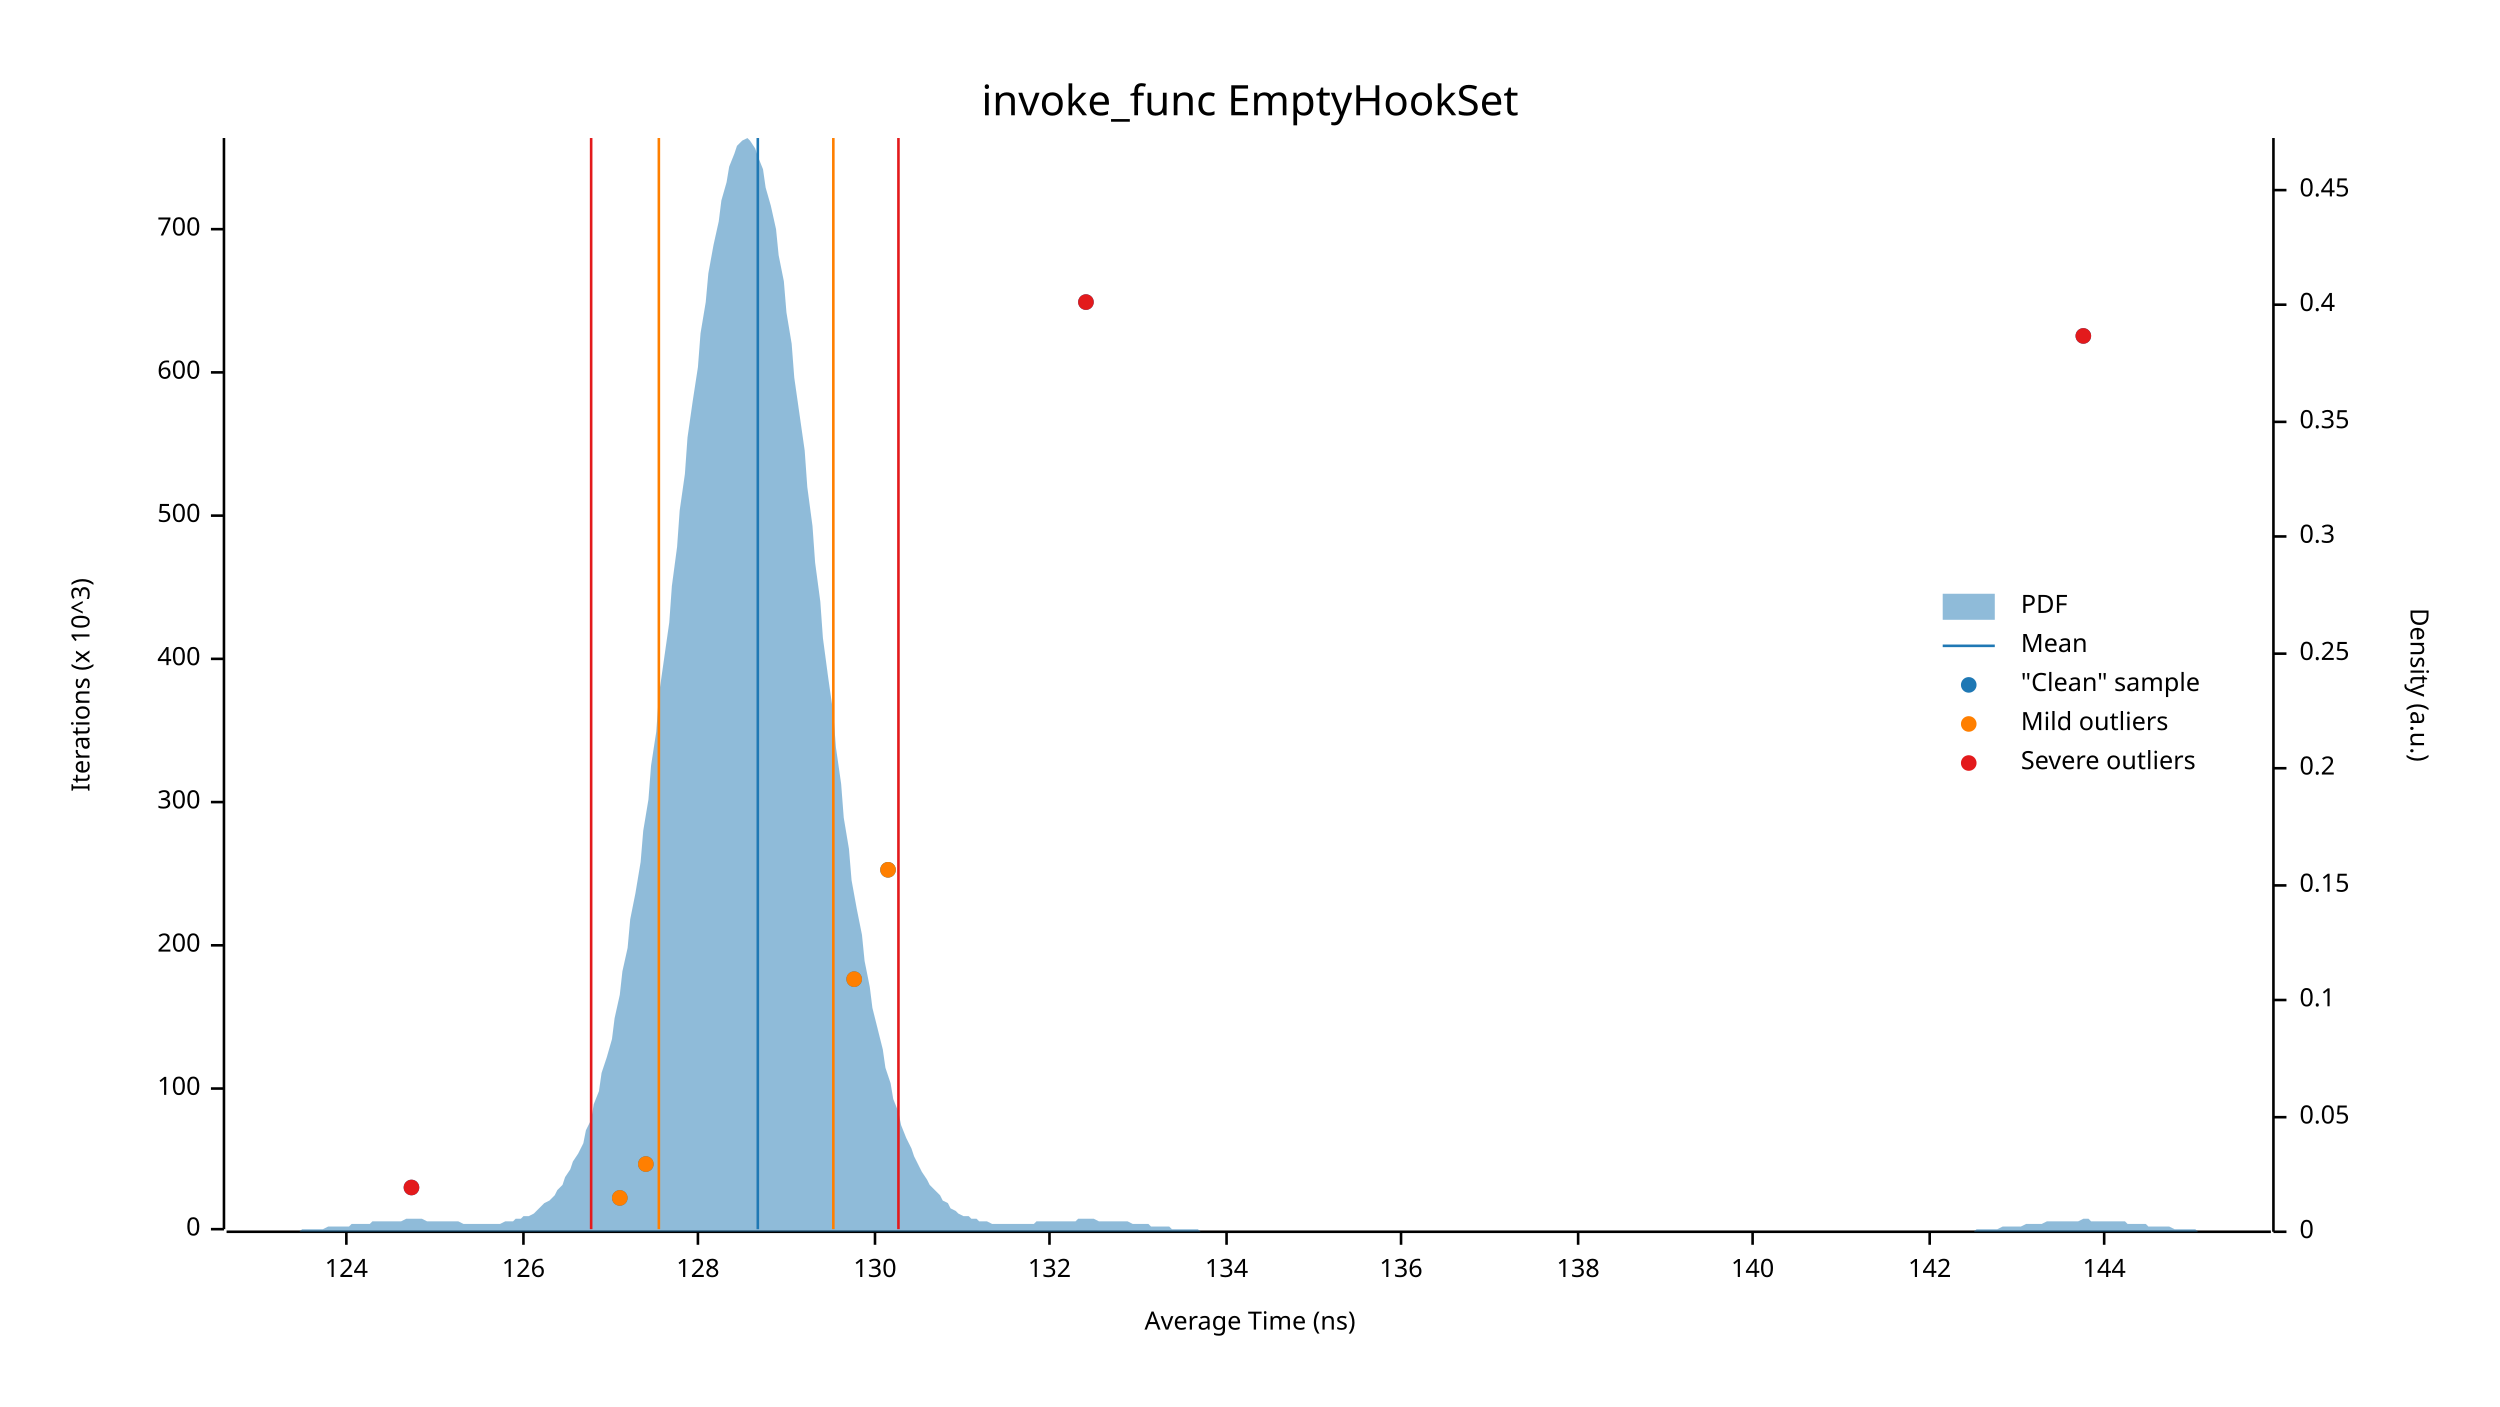
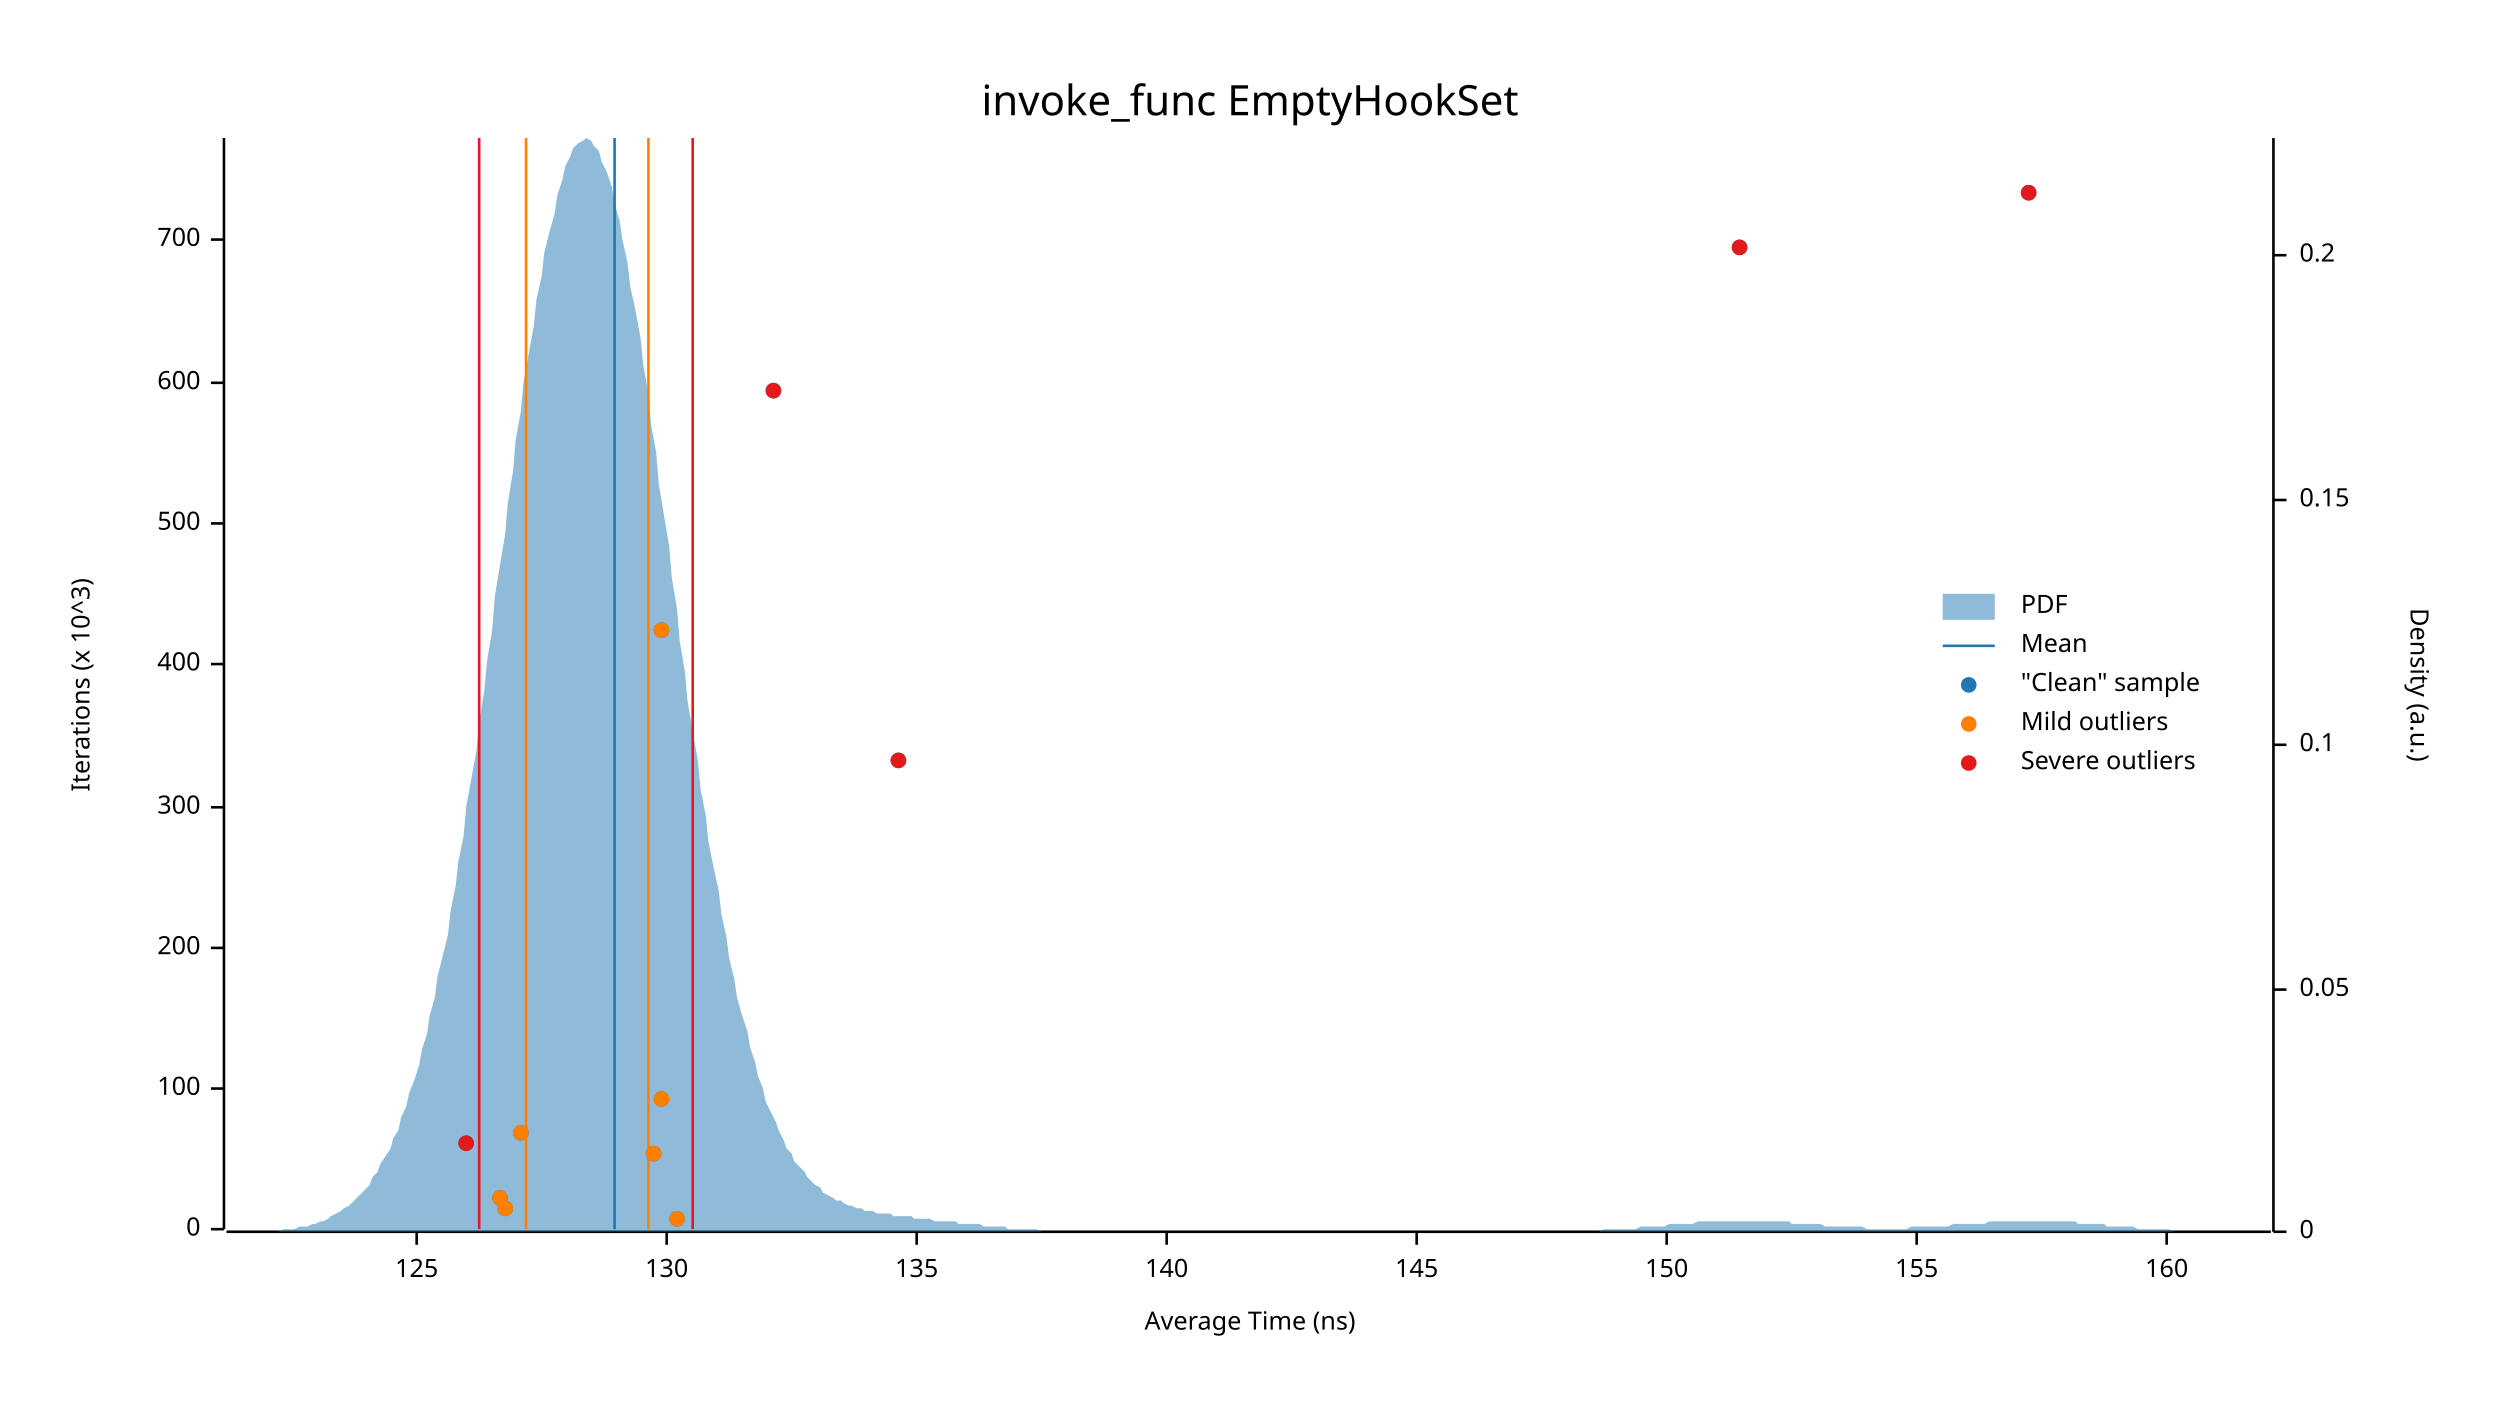
<svg xmlns="http://www.w3.org/2000/svg" width="960" height="540" viewBox="0 0 960 540">
  <text x="480" y="32" dy="0.76em" text-anchor="middle" font-family="sans-serif" font-size="16.129" opacity="1" fill="#000000">
invoke_func EmptyHookSet
</text>
  <text x="27" y="263" dy="0.76em" text-anchor="middle" font-family="sans-serif" font-size="9.677" opacity="1" fill="#000000" transform="rotate(270, 27, 263)">
Iterations (x 10^3)
</text>
  <text x="480" y="513" dy="-0.5ex" text-anchor="middle" font-family="sans-serif" font-size="9.677" opacity="1" fill="#000000">
Average Time (ns)
</text>
  <polyline fill="none" opacity="1" stroke="#000000" stroke-width="1" points="86,53 86,472 " />
  <text x="77" y="472" dy="0.5ex" text-anchor="end" font-family="sans-serif" font-size="9.677" opacity="1" fill="#000000">
0
</text>
  <polyline fill="none" opacity="1" stroke="#000000" stroke-width="1" points="81,472 86,472 " />
  <text x="77" y="418" dy="0.5ex" text-anchor="end" font-family="sans-serif" font-size="9.677" opacity="1" fill="#000000">
100
</text>
  <polyline fill="none" opacity="1" stroke="#000000" stroke-width="1" points="81,418 86,418 " />
-   <text x="77" y="363" dy="0.5ex" text-anchor="end" font-family="sans-serif" font-size="9.677" opacity="1" fill="#000000">
+   <text x="77" y="364" dy="0.5ex" text-anchor="end" font-family="sans-serif" font-size="9.677" opacity="1" fill="#000000">
200
</text>
-   <polyline fill="none" opacity="1" stroke="#000000" stroke-width="1" points="81,363 86,363 " />
-   <text x="77" y="308" dy="0.5ex" text-anchor="end" font-family="sans-serif" font-size="9.677" opacity="1" fill="#000000">
+   <polyline fill="none" opacity="1" stroke="#000000" stroke-width="1" points="81,364 86,364 " />
+   <text x="77" y="310" dy="0.5ex" text-anchor="end" font-family="sans-serif" font-size="9.677" opacity="1" fill="#000000">
300
</text>
-   <polyline fill="none" opacity="1" stroke="#000000" stroke-width="1" points="81,308 86,308 " />
-   <text x="77" y="253" dy="0.5ex" text-anchor="end" font-family="sans-serif" font-size="9.677" opacity="1" fill="#000000">
+   <polyline fill="none" opacity="1" stroke="#000000" stroke-width="1" points="81,310 86,310 " />
+   <text x="77" y="255" dy="0.5ex" text-anchor="end" font-family="sans-serif" font-size="9.677" opacity="1" fill="#000000">
400
</text>
-   <polyline fill="none" opacity="1" stroke="#000000" stroke-width="1" points="81,253 86,253 " />
-   <text x="77" y="198" dy="0.5ex" text-anchor="end" font-family="sans-serif" font-size="9.677" opacity="1" fill="#000000">
+   <polyline fill="none" opacity="1" stroke="#000000" stroke-width="1" points="81,255 86,255 " />
+   <text x="77" y="201" dy="0.5ex" text-anchor="end" font-family="sans-serif" font-size="9.677" opacity="1" fill="#000000">
500
</text>
-   <polyline fill="none" opacity="1" stroke="#000000" stroke-width="1" points="81,198 86,198 " />
-   <text x="77" y="143" dy="0.5ex" text-anchor="end" font-family="sans-serif" font-size="9.677" opacity="1" fill="#000000">
+   <polyline fill="none" opacity="1" stroke="#000000" stroke-width="1" points="81,201 86,201 " />
+   <text x="77" y="147" dy="0.5ex" text-anchor="end" font-family="sans-serif" font-size="9.677" opacity="1" fill="#000000">
600
</text>
-   <polyline fill="none" opacity="1" stroke="#000000" stroke-width="1" points="81,143 86,143 " />
-   <text x="77" y="88" dy="0.5ex" text-anchor="end" font-family="sans-serif" font-size="9.677" opacity="1" fill="#000000">
+   <polyline fill="none" opacity="1" stroke="#000000" stroke-width="1" points="81,147 86,147 " />
+   <text x="77" y="92" dy="0.5ex" text-anchor="end" font-family="sans-serif" font-size="9.677" opacity="1" fill="#000000">
700
</text>
-   <polyline fill="none" opacity="1" stroke="#000000" stroke-width="1" points="81,88 86,88 " />
+   <polyline fill="none" opacity="1" stroke="#000000" stroke-width="1" points="81,92 86,92 " />
  <polyline fill="none" opacity="1" stroke="#000000" stroke-width="1" points="87,473 872,473 " />
-   <text x="133" y="483" dy="0.76em" text-anchor="middle" font-family="sans-serif" font-size="9.677" opacity="1" fill="#000000">
- 124
+   <text x="160" y="483" dy="0.76em" text-anchor="middle" font-family="sans-serif" font-size="9.677" opacity="1" fill="#000000">
+ 125
</text>
-   <polyline fill="none" opacity="1" stroke="#000000" stroke-width="1" points="133,473 133,478 " />
-   <text x="201" y="483" dy="0.76em" text-anchor="middle" font-family="sans-serif" font-size="9.677" opacity="1" fill="#000000">
- 126
- </text>
-   <polyline fill="none" opacity="1" stroke="#000000" stroke-width="1" points="201,473 201,478 " />
-   <text x="268" y="483" dy="0.76em" text-anchor="middle" font-family="sans-serif" font-size="9.677" opacity="1" fill="#000000">
- 128
- </text>
-   <polyline fill="none" opacity="1" stroke="#000000" stroke-width="1" points="268,473 268,478 " />
-   <text x="336" y="483" dy="0.76em" text-anchor="middle" font-family="sans-serif" font-size="9.677" opacity="1" fill="#000000">
+   <polyline fill="none" opacity="1" stroke="#000000" stroke-width="1" points="160,473 160,478 " />
+   <text x="256" y="483" dy="0.76em" text-anchor="middle" font-family="sans-serif" font-size="9.677" opacity="1" fill="#000000">
130
</text>
-   <polyline fill="none" opacity="1" stroke="#000000" stroke-width="1" points="336,473 336,478 " />
-   <text x="403" y="483" dy="0.76em" text-anchor="middle" font-family="sans-serif" font-size="9.677" opacity="1" fill="#000000">
- 132
+   <polyline fill="none" opacity="1" stroke="#000000" stroke-width="1" points="256,473 256,478 " />
+   <text x="352" y="483" dy="0.76em" text-anchor="middle" font-family="sans-serif" font-size="9.677" opacity="1" fill="#000000">
+ 135
</text>
-   <polyline fill="none" opacity="1" stroke="#000000" stroke-width="1" points="403,473 403,478 " />
-   <text x="471" y="483" dy="0.76em" text-anchor="middle" font-family="sans-serif" font-size="9.677" opacity="1" fill="#000000">
- 134
- </text>
-   <polyline fill="none" opacity="1" stroke="#000000" stroke-width="1" points="471,473 471,478 " />
-   <text x="538" y="483" dy="0.76em" text-anchor="middle" font-family="sans-serif" font-size="9.677" opacity="1" fill="#000000">
- 136
- </text>
-   <polyline fill="none" opacity="1" stroke="#000000" stroke-width="1" points="538,473 538,478 " />
-   <text x="606" y="483" dy="0.76em" text-anchor="middle" font-family="sans-serif" font-size="9.677" opacity="1" fill="#000000">
- 138
- </text>
-   <polyline fill="none" opacity="1" stroke="#000000" stroke-width="1" points="606,473 606,478 " />
-   <text x="673" y="483" dy="0.76em" text-anchor="middle" font-family="sans-serif" font-size="9.677" opacity="1" fill="#000000">
+   <polyline fill="none" opacity="1" stroke="#000000" stroke-width="1" points="352,473 352,478 " />
+   <text x="448" y="483" dy="0.76em" text-anchor="middle" font-family="sans-serif" font-size="9.677" opacity="1" fill="#000000">
140
</text>
-   <polyline fill="none" opacity="1" stroke="#000000" stroke-width="1" points="673,473 673,478 " />
-   <text x="741" y="483" dy="0.76em" text-anchor="middle" font-family="sans-serif" font-size="9.677" opacity="1" fill="#000000">
- 142
+   <polyline fill="none" opacity="1" stroke="#000000" stroke-width="1" points="448,473 448,478 " />
+   <text x="544" y="483" dy="0.76em" text-anchor="middle" font-family="sans-serif" font-size="9.677" opacity="1" fill="#000000">
+ 145
</text>
-   <polyline fill="none" opacity="1" stroke="#000000" stroke-width="1" points="741,473 741,478 " />
-   <text x="808" y="483" dy="0.76em" text-anchor="middle" font-family="sans-serif" font-size="9.677" opacity="1" fill="#000000">
- 144
+   <polyline fill="none" opacity="1" stroke="#000000" stroke-width="1" points="544,473 544,478 " />
+   <text x="640" y="483" dy="0.76em" text-anchor="middle" font-family="sans-serif" font-size="9.677" opacity="1" fill="#000000">
+ 150
</text>
-   <polyline fill="none" opacity="1" stroke="#000000" stroke-width="1" points="808,473 808,478 " />
+   <polyline fill="none" opacity="1" stroke="#000000" stroke-width="1" points="640,473 640,478 " />
+   <text x="736" y="483" dy="0.76em" text-anchor="middle" font-family="sans-serif" font-size="9.677" opacity="1" fill="#000000">
+ 155
+ </text>
+   <polyline fill="none" opacity="1" stroke="#000000" stroke-width="1" points="736,473 736,478 " />
+   <text x="832" y="483" dy="0.76em" text-anchor="middle" font-family="sans-serif" font-size="9.677" opacity="1" fill="#000000">
+ 160
+ </text>
+   <polyline fill="none" opacity="1" stroke="#000000" stroke-width="1" points="832,473 832,478 " />
  <text x="933" y="263" dy="0.76em" text-anchor="middle" font-family="sans-serif" font-size="9.677" opacity="1" fill="#000000" transform="rotate(90, 933, 263)">
Density (a.u.)
</text>
  <polyline fill="none" opacity="1" stroke="#000000" stroke-width="1" points="873,53 873,473 " />
  <text x="883" y="473" dy="0.5ex" text-anchor="start" font-family="sans-serif" font-size="9.677" opacity="1" fill="#000000">
0
</text>
  <polyline fill="none" opacity="1" stroke="#000000" stroke-width="1" points="873,473 878,473 " />
-   <text x="883" y="429" dy="0.5ex" text-anchor="start" font-family="sans-serif" font-size="9.677" opacity="1" fill="#000000">
+   <text x="883" y="380" dy="0.5ex" text-anchor="start" font-family="sans-serif" font-size="9.677" opacity="1" fill="#000000">
0.05
</text>
-   <polyline fill="none" opacity="1" stroke="#000000" stroke-width="1" points="873,429 878,429 " />
-   <text x="883" y="384" dy="0.5ex" text-anchor="start" font-family="sans-serif" font-size="9.677" opacity="1" fill="#000000">
+   <polyline fill="none" opacity="1" stroke="#000000" stroke-width="1" points="873,380 878,380 " />
+   <text x="883" y="286" dy="0.5ex" text-anchor="start" font-family="sans-serif" font-size="9.677" opacity="1" fill="#000000">
0.1
</text>
-   <polyline fill="none" opacity="1" stroke="#000000" stroke-width="1" points="873,384 878,384 " />
-   <text x="883" y="340" dy="0.5ex" text-anchor="start" font-family="sans-serif" font-size="9.677" opacity="1" fill="#000000">
+   <polyline fill="none" opacity="1" stroke="#000000" stroke-width="1" points="873,286 878,286 " />
+   <text x="883" y="192" dy="0.5ex" text-anchor="start" font-family="sans-serif" font-size="9.677" opacity="1" fill="#000000">
0.15
</text>
-   <polyline fill="none" opacity="1" stroke="#000000" stroke-width="1" points="873,340 878,340 " />
-   <text x="883" y="295" dy="0.5ex" text-anchor="start" font-family="sans-serif" font-size="9.677" opacity="1" fill="#000000">
+   <polyline fill="none" opacity="1" stroke="#000000" stroke-width="1" points="873,192 878,192 " />
+   <text x="883" y="98" dy="0.5ex" text-anchor="start" font-family="sans-serif" font-size="9.677" opacity="1" fill="#000000">
0.2
</text>
-   <polyline fill="none" opacity="1" stroke="#000000" stroke-width="1" points="873,295 878,295 " />
-   <text x="883" y="251" dy="0.5ex" text-anchor="start" font-family="sans-serif" font-size="9.677" opacity="1" fill="#000000">
- 0.25
- </text>
-   <polyline fill="none" opacity="1" stroke="#000000" stroke-width="1" points="873,251 878,251 " />
-   <text x="883" y="206" dy="0.5ex" text-anchor="start" font-family="sans-serif" font-size="9.677" opacity="1" fill="#000000">
- 0.3
- </text>
-   <polyline fill="none" opacity="1" stroke="#000000" stroke-width="1" points="873,206 878,206 " />
-   <text x="883" y="162" dy="0.5ex" text-anchor="start" font-family="sans-serif" font-size="9.677" opacity="1" fill="#000000">
- 0.35
- </text>
-   <polyline fill="none" opacity="1" stroke="#000000" stroke-width="1" points="873,162 878,162 " />
-   <text x="883" y="117" dy="0.5ex" text-anchor="start" font-family="sans-serif" font-size="9.677" opacity="1" fill="#000000">
- 0.4
- </text>
-   <polyline fill="none" opacity="1" stroke="#000000" stroke-width="1" points="873,117 878,117 " />
-   <text x="883" y="73" dy="0.5ex" text-anchor="start" font-family="sans-serif" font-size="9.677" opacity="1" fill="#000000">
- 0.45
- </text>
-   <polyline fill="none" opacity="1" stroke="#000000" stroke-width="1" points="873,73 878,73 " />
-   <polygon opacity="0.5" fill="#1F78B4" points="87,473 88,473 90,473 91,473 93,473 94,473 96,473 98,473 99,473 101,473 102,473 104,473 105,473 107,473 109,473 110,473 112,473 113,473 115,473 116,472 118,472 120,472 121,472 123,472 124,472 126,471 127,471 129,471 131,471 132,471 134,471 135,470 137,470 138,470 140,470 142,470 143,469 145,469 146,469 148,469 150,469 151,469 153,469 154,469 156,468 157,468 159,468 161,468 162,468 164,469 165,469 167,469 168,469 170,469 172,469 173,469 175,469 176,469 178,470 179,470 181,470 183,470 184,470 186,470 187,470 189,470 190,470 192,470 194,469 195,469 197,469 198,468 200,468 201,467 203,467 205,466 206,465 208,463 209,462 211,461 213,459 214,457 216,455 217,452 219,449 220,446 222,443 224,439 225,434 227,430 228,424 230,419 231,412 233,406 235,399 236,391 238,382 239,373 241,364 242,353 244,343 246,331 247,319 249,307 250,294 252,281 253,267 255,253 257,239 258,225 260,210 261,196 263,182 264,168 266,154 268,141 269,128 271,116 272,105 274,94 276,85 277,77 279,70 280,64 282,59 283,56 285,54 287,53 288,54 290,57 291,60 293,65 294,72 296,79 298,88 299,98 301,108 302,120 304,132 305,145 307,159 309,173 310,187 312,202 313,216 315,231 316,245 318,260 320,274 321,287 323,301 324,314 326,326 327,338 329,349 331,359 332,369 334,379 335,387 337,395 339,403 340,410 342,416 343,422 345,427 346,432 348,437 350,441 351,444 353,448 354,450 356,453 357,455 359,457 361,459 362,461 364,462 365,464 367,465 368,466 370,467 372,467 373,468 375,468 376,469 378,469 379,469 381,470 383,470 384,470 386,470 387,470 389,470 391,470 392,470 394,470 395,470 397,470 398,469 400,469 402,469 403,469 405,469 406,469 408,469 409,469 411,469 413,469 414,468 416,468 417,468 419,468 420,468 422,469 424,469 425,469 427,469 428,469 430,469 431,469 433,469 435,470 436,470 438,470 439,470 441,470 442,471 444,471 446,471 447,471 449,471 450,472 452,472 454,472 455,472 457,472 458,472 460,472 461,473 463,473 465,473 466,473 468,473 469,473 471,473 472,473 474,473 476,473 477,473 479,473 480,473 482,473 483,473 485,473 487,473 488,473 490,473 491,473 493,473 494,473 496,473 498,473 499,473 501,473 502,473 504,473 505,473 507,473 509,473 510,473 512,473 513,473 515,473 517,473 518,473 520,473 521,473 523,473 524,473 526,473 528,473 529,473 531,473 532,473 534,473 535,473 537,473 539,473 540,473 542,473 543,473 545,473 546,473 548,473 550,473 551,473 553,473 554,473 556,473 557,473 559,473 561,473 562,473 564,473 565,473 567,473 568,473 570,473 572,473 573,473 575,473 576,473 578,473 580,473 581,473 583,473 584,473 586,473 587,473 589,473 591,473 592,473 594,473 595,473 597,473 598,473 600,473 602,473 603,473 605,473 606,473 608,473 609,473 611,473 613,473 614,473 616,473 617,473 619,473 620,473 622,473 624,473 625,473 627,473 628,473 630,473 632,473 633,473 635,473 636,473 638,473 639,473 641,473 643,473 644,473 646,473 647,473 649,473 650,473 652,473 654,473 655,473 657,473 658,473 660,473 661,473 663,473 665,473 666,473 668,473 669,473 671,473 672,473 674,473 676,473 677,473 679,473 680,473 682,473 683,473 685,473 687,473 688,473 690,473 691,473 693,473 695,473 696,473 698,473 699,473 701,473 702,473 704,473 706,473 707,473 709,473 710,473 712,473 713,473 715,473 717,473 718,473 720,473 721,473 723,473 724,473 726,473 728,473 729,473 731,473 732,473 734,473 735,473 737,473 739,473 740,473 742,473 743,473 745,473 746,473 748,473 750,473 751,473 753,473 754,473 756,473 758,473 759,472 761,472 762,472 764,472 765,472 767,472 769,471 770,471 772,471 773,471 775,471 776,471 778,470 780,470 781,470 783,470 784,470 786,469 787,469 789,469 791,469 792,469 794,469 795,469 797,469 798,469 800,468 802,468 803,469 805,469 806,469 808,469 809,469 811,469 813,469 814,469 816,469 817,470 819,470 821,470 822,470 824,470 825,471 827,471 828,471 830,471 832,471 833,471 835,472 836,472 838,472 839,472 841,472 843,472 844,473 846,473 847,473 849,473 850,473 852,473 854,473 855,473 857,473 858,473 860,473 861,473 863,473 865,473 866,473 868,473 869,473 871,473 873,473 873,473 87,473 " />
-   <polyline fill="none" opacity="1" stroke="#1F78B4" stroke-width="1" points="291,472 291,53 " />
-   <polyline fill="none" opacity="1" stroke="#FF7F00" stroke-width="1" points="253,472 253,53 " />
-   <polyline fill="none" opacity="1" stroke="#FF7F00" stroke-width="1" points="320,472 320,53 " />
-   <polyline fill="none" opacity="1" stroke="#E31A1C" stroke-width="1" points="227,472 227,53 " />
-   <polyline fill="none" opacity="1" stroke="#E31A1C" stroke-width="1" points="345,472 345,53 " />
-   <circle cx="238" cy="460" r="3" opacity="1" fill="#1F78B4" stroke="none" stroke-width="1" />
-   <circle cx="158" cy="456" r="3" opacity="1" fill="#1F78B4" stroke="none" stroke-width="1" />
-   <circle cx="248" cy="447" r="3" opacity="1" fill="#1F78B4" stroke="none" stroke-width="1" />
-   <circle cx="328" cy="376" r="3" opacity="1" fill="#1F78B4" stroke="none" stroke-width="1" />
-   <circle cx="341" cy="334" r="3" opacity="1" fill="#1F78B4" stroke="none" stroke-width="1" />
-   <circle cx="800" cy="129" r="3" opacity="1" fill="#1F78B4" stroke="none" stroke-width="1" />
-   <circle cx="417" cy="116" r="3" opacity="1" fill="#1F78B4" stroke="none" stroke-width="1" />
-   <circle cx="238" cy="460" r="3" opacity="1" fill="#FF7F00" stroke="none" stroke-width="1" />
-   <circle cx="248" cy="447" r="3" opacity="1" fill="#FF7F00" stroke="none" stroke-width="1" />
-   <circle cx="328" cy="376" r="3" opacity="1" fill="#FF7F00" stroke="none" stroke-width="1" />
-   <circle cx="341" cy="334" r="3" opacity="1" fill="#FF7F00" stroke="none" stroke-width="1" />
-   <circle cx="158" cy="456" r="3" opacity="1" fill="#E31A1C" stroke="none" stroke-width="1" />
-   <circle cx="800" cy="129" r="3" opacity="1" fill="#E31A1C" stroke="none" stroke-width="1" />
-   <circle cx="417" cy="116" r="3" opacity="1" fill="#E31A1C" stroke="none" stroke-width="1" />
+   <polyline fill="none" opacity="1" stroke="#000000" stroke-width="1" points="873,98 878,98 " />
+   <polygon opacity="0.5" fill="#1F78B4" points="87,473 88,473 90,473 91,473 93,473 94,473 96,473 98,473 99,473 101,473 102,473 104,473 105,473 107,473 109,472 110,472 112,472 113,472 115,471 116,471 118,471 120,470 121,470 123,469 124,469 126,468 127,467 129,466 131,465 132,464 134,463 135,462 137,460 138,459 140,457 142,455 143,452 145,450 146,447 148,444 150,441 151,437 153,434 154,429 156,425 157,420 159,415 161,409 162,403 164,397 165,390 167,383 168,375 170,367 172,359 173,350 175,340 176,331 178,321 179,310 181,299 183,288 184,277 186,265 187,254 189,242 190,229 192,217 194,205 195,193 197,181 198,169 200,158 201,147 203,136 205,125 206,115 208,106 209,97 211,89 213,82 214,75 216,69 217,64 219,60 220,57 222,55 224,54 225,53 227,54 228,56 230,58 231,62 233,66 235,72 236,78 238,85 239,92 241,101 242,110 244,119 246,130 247,140 249,151 250,163 252,174 253,186 255,198 257,210 258,222 260,234 261,246 263,258 264,269 266,281 268,292 269,303 271,313 272,323 274,333 276,342 277,351 279,360 280,368 282,376 283,383 285,390 287,396 288,402 290,408 291,413 293,418 294,423 296,427 298,431 299,434 301,438 302,441 304,443 305,446 307,448 309,450 310,452 312,454 313,455 315,456 316,458 318,459 320,460 321,461 323,461 324,462 326,463 327,463 329,464 331,464 332,465 334,465 335,465 337,466 339,466 340,466 342,466 343,467 345,467 346,467 348,467 350,467 351,468 353,468 354,468 356,468 357,468 359,469 361,469 362,469 364,469 365,469 367,469 368,470 370,470 372,470 373,470 375,470 376,470 378,471 379,471 381,471 383,471 384,471 386,471 387,472 389,472 391,472 392,472 394,472 395,472 397,472 398,472 400,473 402,473 403,473 405,473 406,473 408,473 409,473 411,473 413,473 414,473 416,473 417,473 419,473 420,473 422,473 424,473 425,473 427,473 428,473 430,473 431,473 433,473 435,473 436,473 438,473 439,473 441,473 442,473 444,473 446,473 447,473 449,473 450,473 452,473 454,473 455,473 457,473 458,473 460,473 461,473 463,473 465,473 466,473 468,473 469,473 471,473 472,473 474,473 476,473 477,473 479,473 480,473 482,473 483,473 485,473 487,473 488,473 490,473 491,473 493,473 494,473 496,473 498,473 499,473 501,473 502,473 504,473 505,473 507,473 509,473 510,473 512,473 513,473 515,473 517,473 518,473 520,473 521,473 523,473 524,473 526,473 528,473 529,473 531,473 532,473 534,473 535,473 537,473 539,473 540,473 542,473 543,473 545,473 546,473 548,473 550,473 551,473 553,473 554,473 556,473 557,473 559,473 561,473 562,473 564,473 565,473 567,473 568,473 570,473 572,473 573,473 575,473 576,473 578,473 580,473 581,473 583,473 584,473 586,473 587,473 589,473 591,473 592,473 594,473 595,473 597,473 598,473 600,473 602,473 603,473 605,473 606,473 608,473 609,473 611,473 613,473 614,473 616,472 617,472 619,472 620,472 622,472 624,472 625,472 627,472 628,472 630,471 632,471 633,471 635,471 636,471 638,471 639,471 641,470 643,470 644,470 646,470 647,470 649,470 650,470 652,469 654,469 655,469 657,469 658,469 660,469 661,469 663,469 665,469 666,469 668,469 669,469 671,469 672,469 674,469 676,469 677,469 679,469 680,469 682,469 683,469 685,469 687,469 688,470 690,470 691,470 693,470 695,470 696,470 698,470 699,470 701,471 702,471 704,471 706,471 707,471 709,471 710,471 712,471 713,471 715,471 717,472 718,472 720,472 721,472 723,472 724,472 726,472 728,472 729,472 731,472 732,472 734,471 735,471 737,471 739,471 740,471 742,471 743,471 745,471 746,471 748,471 750,470 751,470 753,470 754,470 756,470 758,470 759,470 761,470 762,470 764,469 765,469 767,469 769,469 770,469 772,469 773,469 775,469 776,469 778,469 780,469 781,469 783,469 784,469 786,469 787,469 789,469 791,469 792,469 794,469 795,469 797,469 798,470 800,470 802,470 803,470 805,470 806,470 808,470 809,471 811,471 813,471 814,471 816,471 817,471 819,471 821,472 822,472 824,472 825,472 827,472 828,472 830,472 832,472 833,472 835,473 836,473 838,473 839,473 841,473 843,473 844,473 846,473 847,473 849,473 850,473 852,473 854,473 855,473 857,473 858,473 860,473 861,473 863,473 865,473 866,473 868,473 869,473 871,473 873,473 873,473 87,473 " />
+   <polyline fill="none" opacity="1" stroke="#1F78B4" stroke-width="1" points="236,472 236,53 " />
+   <polyline fill="none" opacity="1" stroke="#FF7F00" stroke-width="1" points="202,472 202,53 " />
+   <polyline fill="none" opacity="1" stroke="#FF7F00" stroke-width="1" points="249,472 249,53 " />
+   <polyline fill="none" opacity="1" stroke="#E31A1C" stroke-width="1" points="184,472 184,53 " />
+   <polyline fill="none" opacity="1" stroke="#E31A1C" stroke-width="1" points="266,472 266,53 " />
+   <circle cx="260" cy="468" r="3" opacity="1" fill="#1F78B4" stroke="none" stroke-width="1" />
+   <circle cx="194" cy="464" r="3" opacity="1" fill="#1F78B4" stroke="none" stroke-width="1" />
+   <circle cx="192" cy="460" r="3" opacity="1" fill="#1F78B4" stroke="none" stroke-width="1" />
+   <circle cx="251" cy="443" r="3" opacity="1" fill="#1F78B4" stroke="none" stroke-width="1" />
+   <circle cx="179" cy="439" r="3" opacity="1" fill="#1F78B4" stroke="none" stroke-width="1" />
+   <circle cx="200" cy="435" r="3" opacity="1" fill="#1F78B4" stroke="none" stroke-width="1" />
+   <circle cx="254" cy="422" r="3" opacity="1" fill="#1F78B4" stroke="none" stroke-width="1" />
+   <circle cx="345" cy="292" r="3" opacity="1" fill="#1F78B4" stroke="none" stroke-width="1" />
+   <circle cx="254" cy="242" r="3" opacity="1" fill="#1F78B4" stroke="none" stroke-width="1" />
+   <circle cx="297" cy="150" r="3" opacity="1" fill="#1F78B4" stroke="none" stroke-width="1" />
+   <circle cx="668" cy="95" r="3" opacity="1" fill="#1F78B4" stroke="none" stroke-width="1" />
+   <circle cx="779" cy="74" r="3" opacity="1" fill="#1F78B4" stroke="none" stroke-width="1" />
+   <circle cx="260" cy="468" r="3" opacity="1" fill="#FF7F00" stroke="none" stroke-width="1" />
+   <circle cx="194" cy="464" r="3" opacity="1" fill="#FF7F00" stroke="none" stroke-width="1" />
+   <circle cx="192" cy="460" r="3" opacity="1" fill="#FF7F00" stroke="none" stroke-width="1" />
+   <circle cx="251" cy="443" r="3" opacity="1" fill="#FF7F00" stroke="none" stroke-width="1" />
+   <circle cx="200" cy="435" r="3" opacity="1" fill="#FF7F00" stroke="none" stroke-width="1" />
+   <circle cx="254" cy="422" r="3" opacity="1" fill="#FF7F00" stroke="none" stroke-width="1" />
+   <circle cx="254" cy="242" r="3" opacity="1" fill="#FF7F00" stroke="none" stroke-width="1" />
+   <circle cx="179" cy="439" r="3" opacity="1" fill="#E31A1C" stroke="none" stroke-width="1" />
+   <circle cx="345" cy="292" r="3" opacity="1" fill="#E31A1C" stroke="none" stroke-width="1" />
+   <circle cx="297" cy="150" r="3" opacity="1" fill="#E31A1C" stroke="none" stroke-width="1" />
+   <circle cx="668" cy="95" r="3" opacity="1" fill="#E31A1C" stroke="none" stroke-width="1" />
+   <circle cx="779" cy="74" r="3" opacity="1" fill="#E31A1C" stroke="none" stroke-width="1" />
  <text x="776" y="228" dy="0.76em" text-anchor="start" font-family="sans-serif" font-size="9.677" opacity="1" fill="#000000">
PDF
</text>
  <text x="776" y="243" dy="0.76em" text-anchor="start" font-family="sans-serif" font-size="9.677" opacity="1" fill="#000000">
Mean
</text>
  <text x="776" y="258" dy="0.76em" text-anchor="start" font-family="sans-serif" font-size="9.677" opacity="1" fill="#000000">
"Clean" sample
</text>
  <text x="776" y="273" dy="0.76em" text-anchor="start" font-family="sans-serif" font-size="9.677" opacity="1" fill="#000000">
Mild outliers
</text>
  <text x="776" y="288" dy="0.76em" text-anchor="start" font-family="sans-serif" font-size="9.677" opacity="1" fill="#000000">
Severe outliers
</text>
  <rect x="746" y="228" width="20" height="10" opacity="0.5" fill="#1F78B4" stroke="none" />
  <polyline fill="none" opacity="1" stroke="#1F78B4" stroke-width="1" points="746,248 766,248 " />
  <circle cx="756" cy="263" r="3" opacity="1" fill="#1F78B4" stroke="none" stroke-width="1" />
  <circle cx="756" cy="278" r="3" opacity="1" fill="#FF7F00" stroke="none" stroke-width="1" />
  <circle cx="756" cy="293" r="3" opacity="1" fill="#E31A1C" stroke="none" stroke-width="1" />
</svg>
